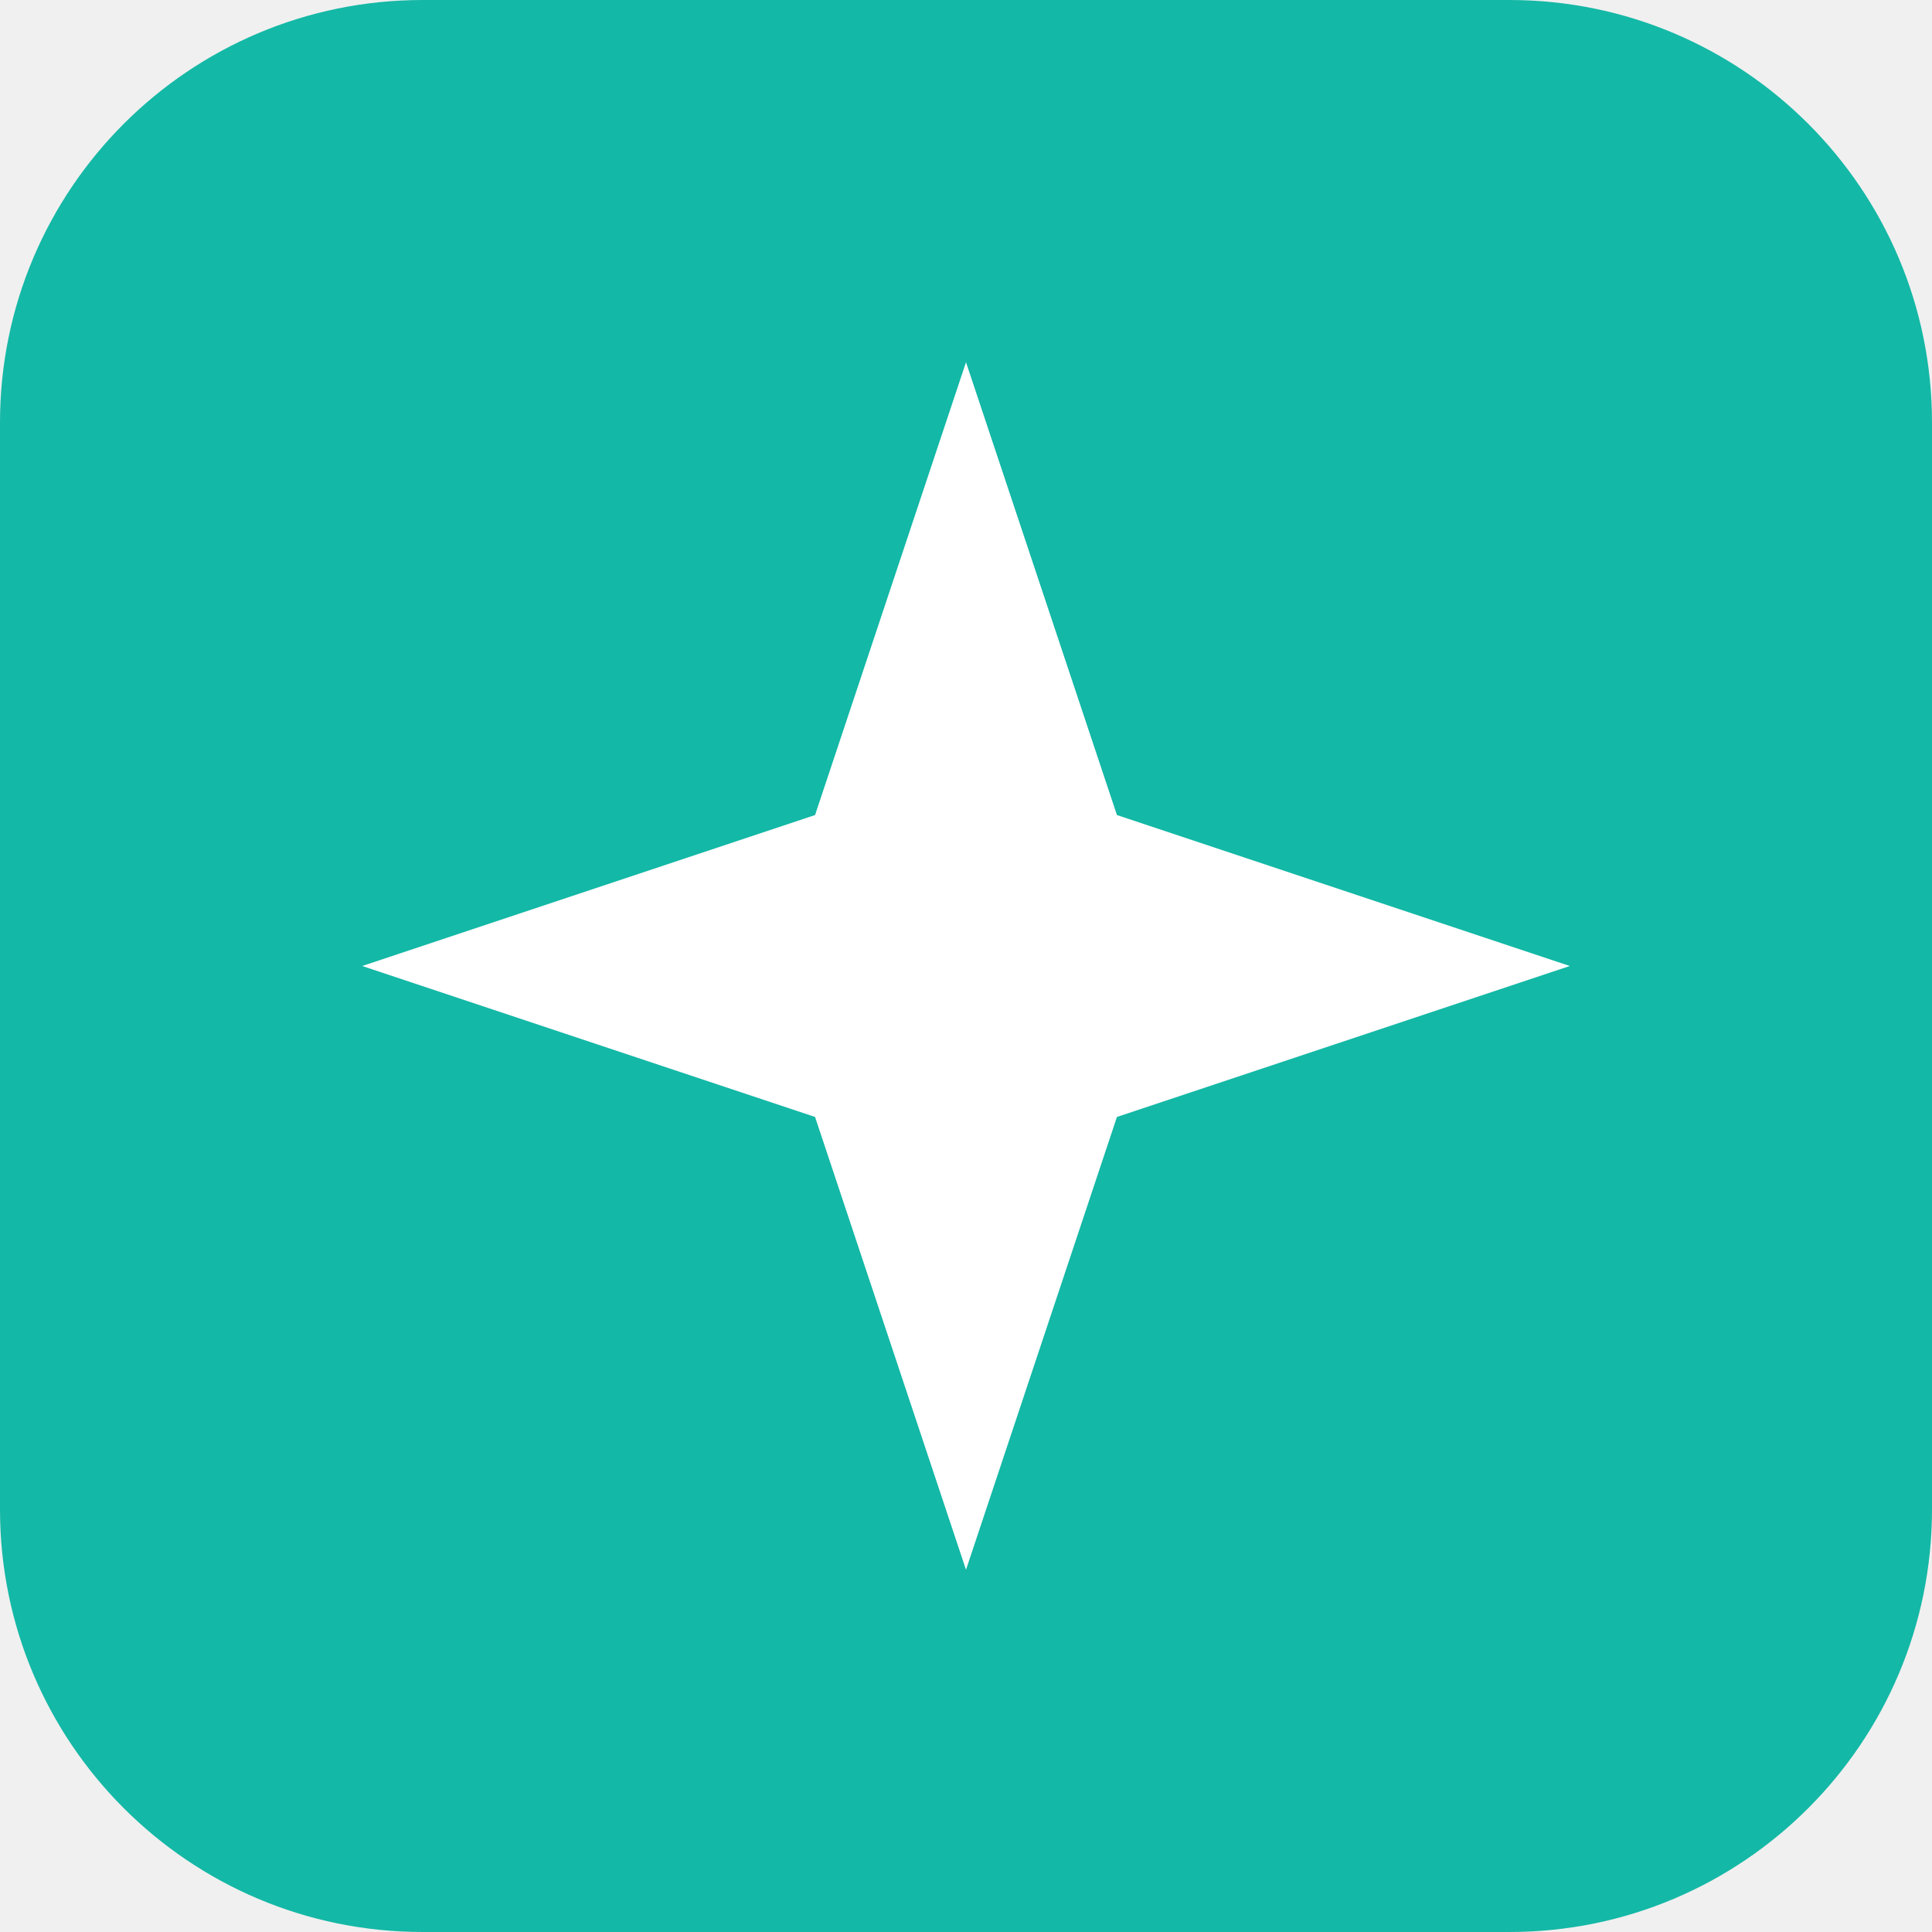
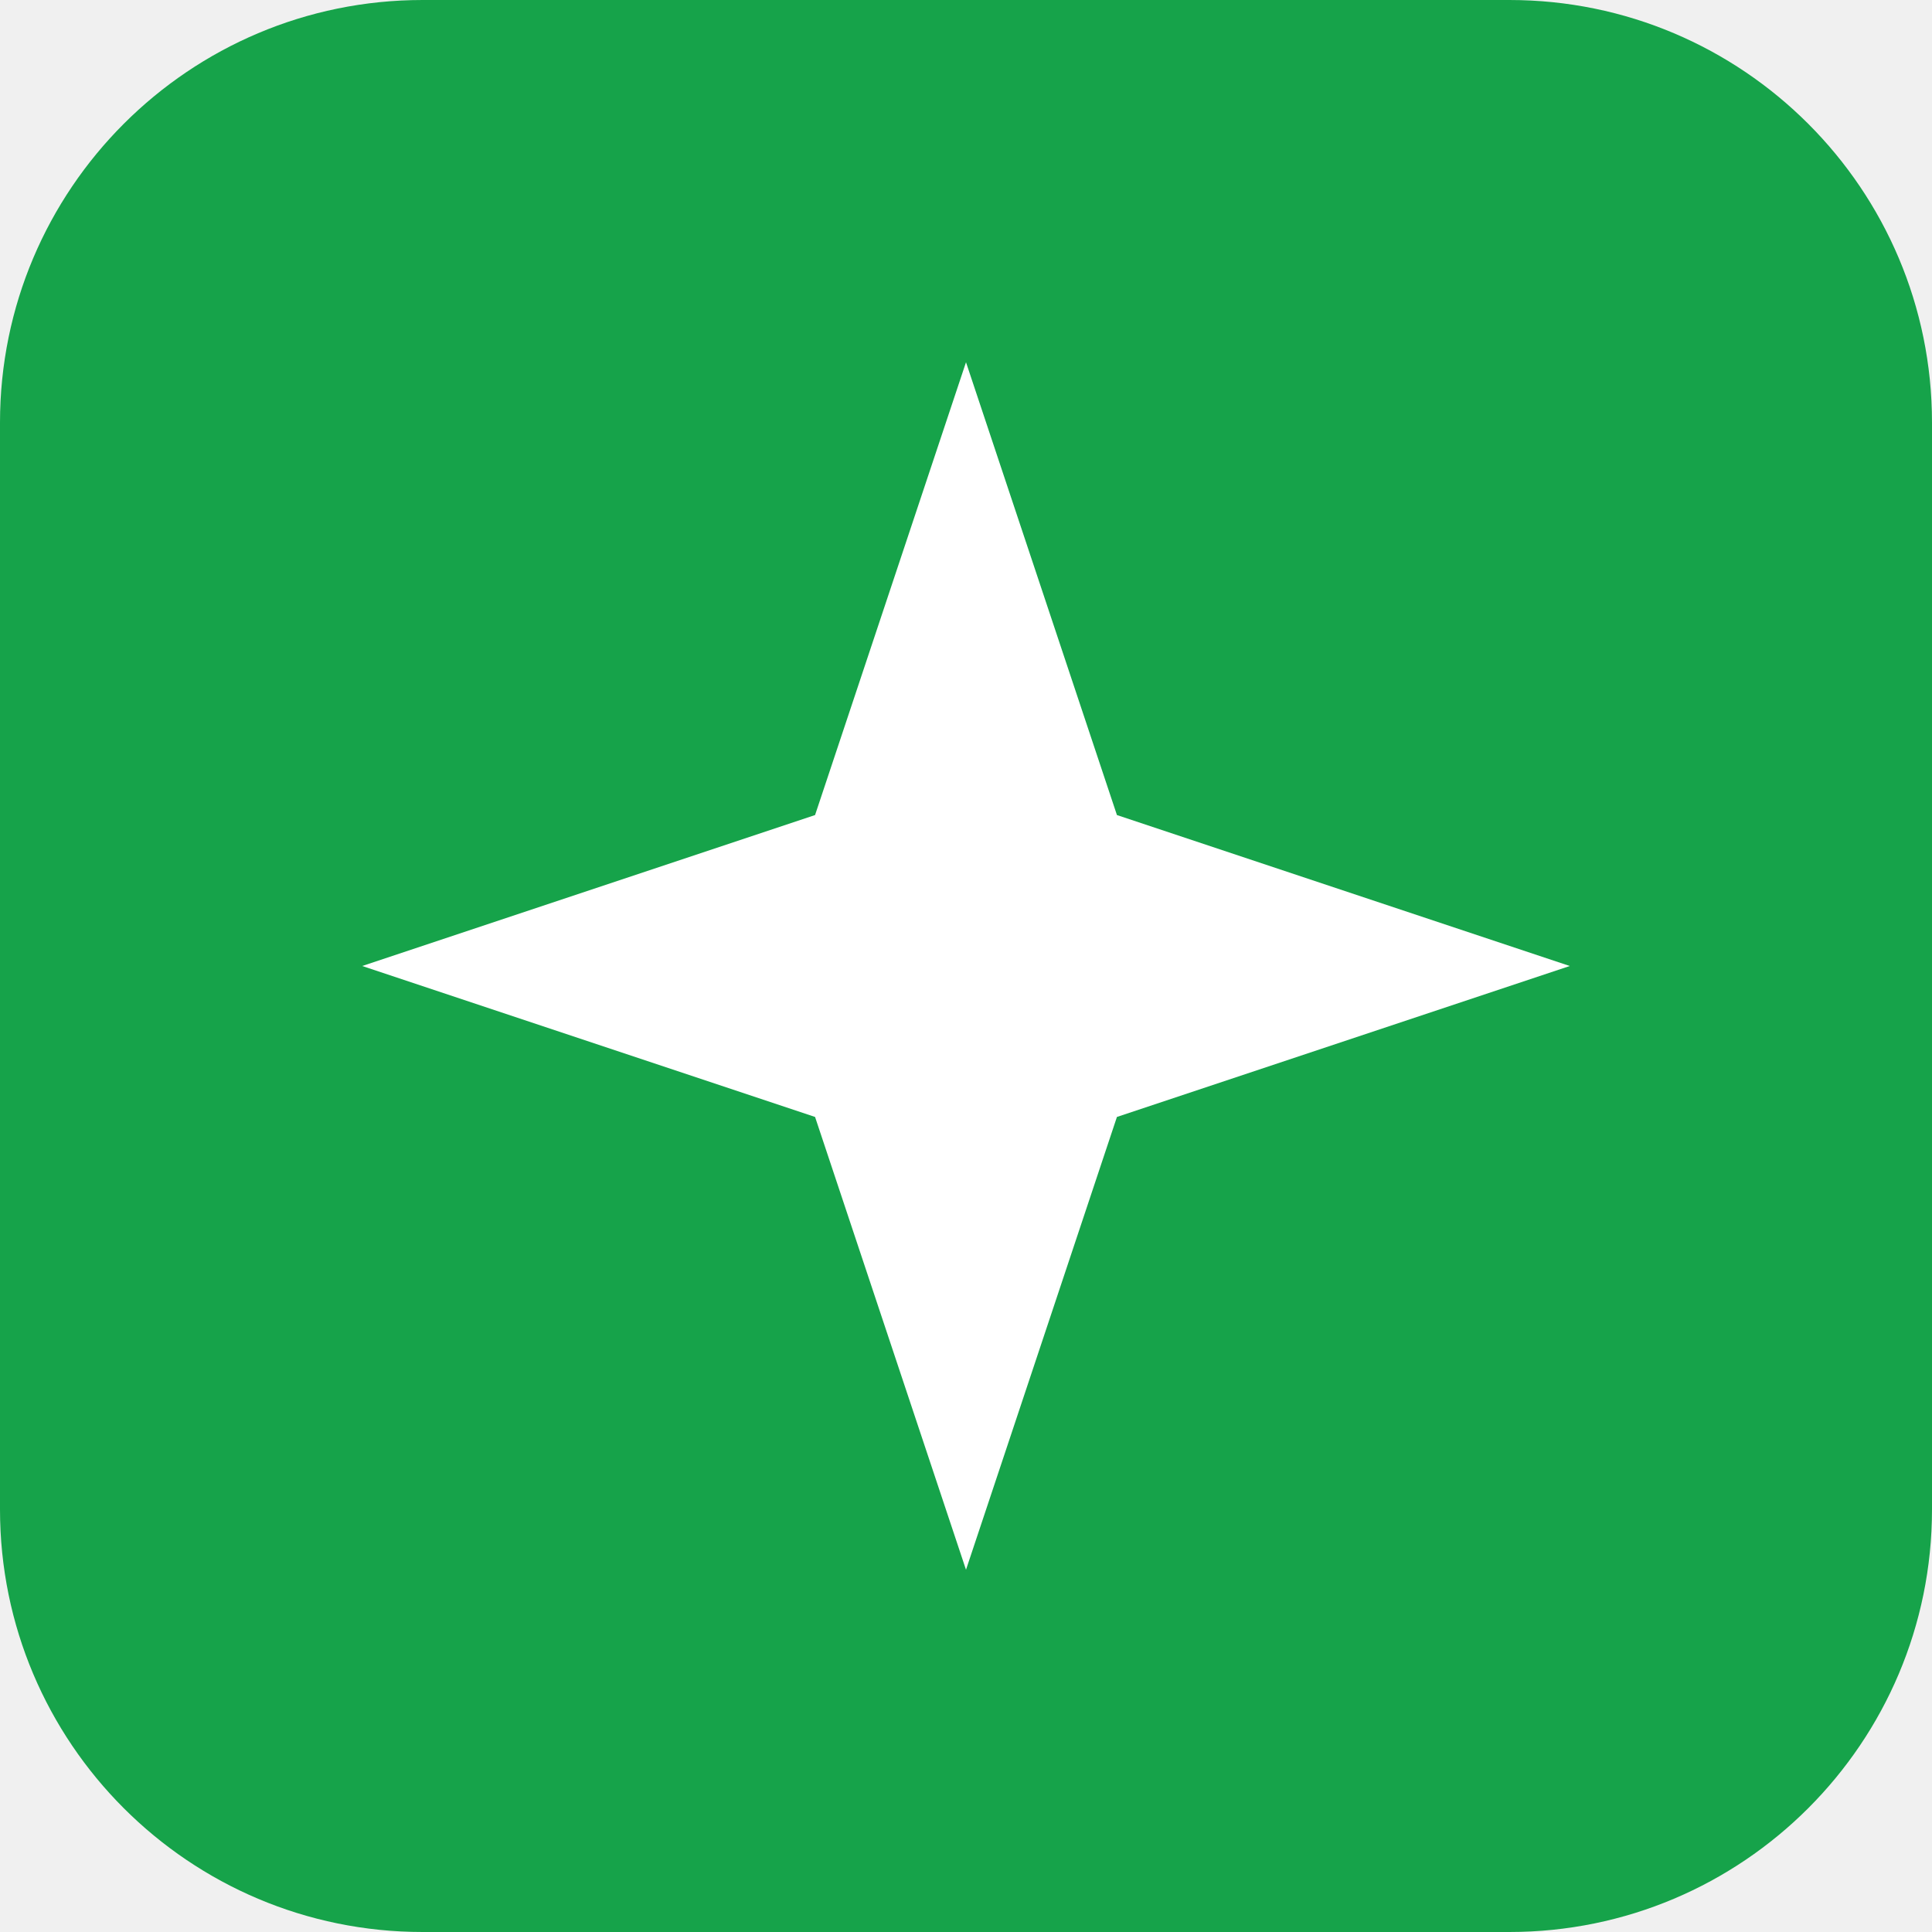
<svg xmlns="http://www.w3.org/2000/svg" viewBox="0 0 64 64">
-   <rect width="64" height="64" rx="14" fill="#14b8a6" />
+   <rect width="64" height="64" rx="14" fill="#16A34A" />
  <path d="M32 12l5 15 15 5-15 5-5 15-5-15-15-5 15-5z" fill="#ffffff" />
</svg>
